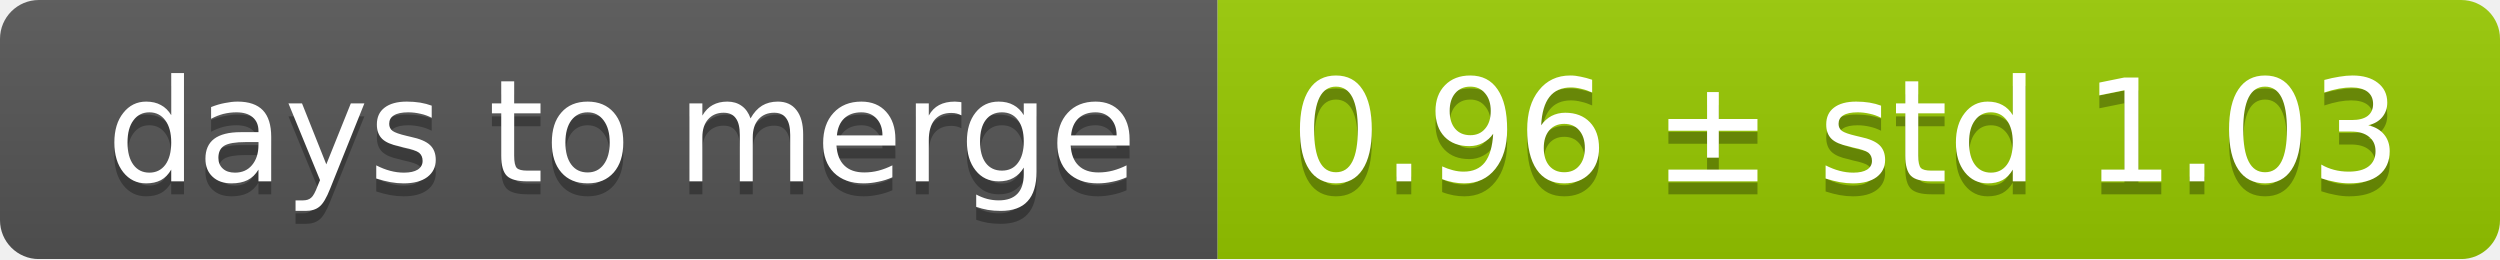
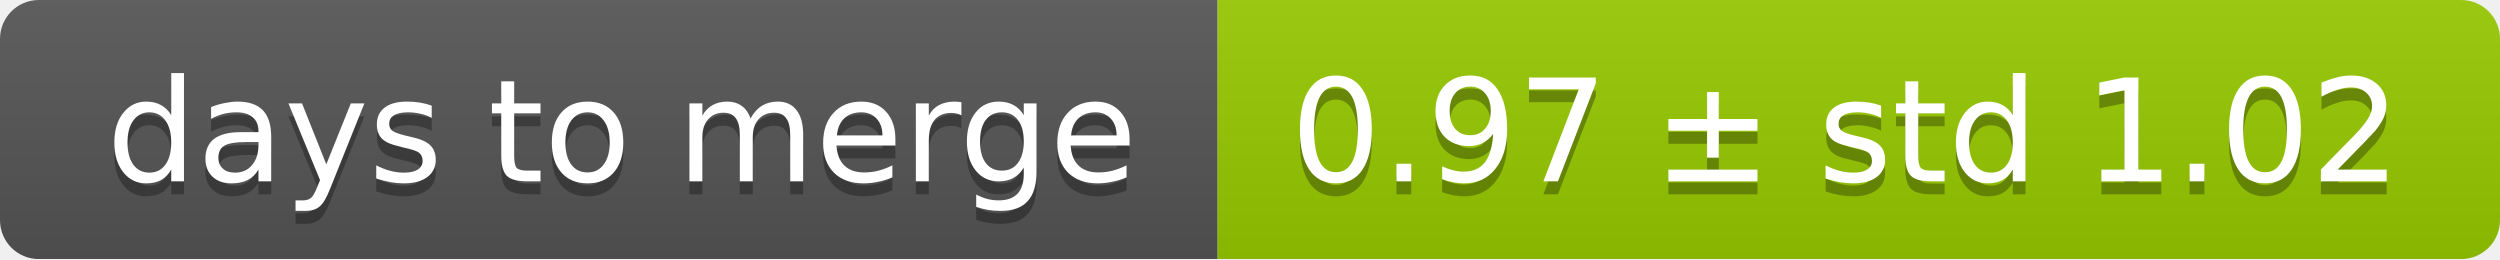
<svg xmlns="http://www.w3.org/2000/svg" width="193" height="20">
  <linearGradient id="smooth" x2="0" y2="100%">
    <stop offset="0" stop-color="#bbb" stop-opacity=".1" />
    <stop offset="1" stop-opacity=".1" />
  </linearGradient>
  <mask id="round">
    <rect width="193" height="20" rx="3" fill="#fff" />
  </mask>
  <g mask="url(#round)">
    <rect width="94" height="20" fill="#555" />
    <rect x="94" width="99" height="20" fill="#97ca00" />
    <rect width="193" height="20" fill="url(#smooth)" />
  </g>
  <g fill="#fff" text-anchor="middle" font-family="DejaVu Sans,Verdana,Geneva,sans-serif" font-size="11">
    <text x="48" y="15" fill="#010101" fill-opacity=".3">days to merge</text>
    <text x="48" y="14">days to merge</text>
-     <text x="142.5" y="15" fill="#010101" fill-opacity=".3">0.96 ± std 1.03</text>
-     <text x="142.5" y="14">0.96 ± std 1.03</text>
+     <text x="142.5" y="15" fill="#010101" fill-opacity=".3">0.97 ± std 1.02</text>
+     <text x="142.5" y="14">0.97 ± std 1.02</text>
  </g>
</svg>
